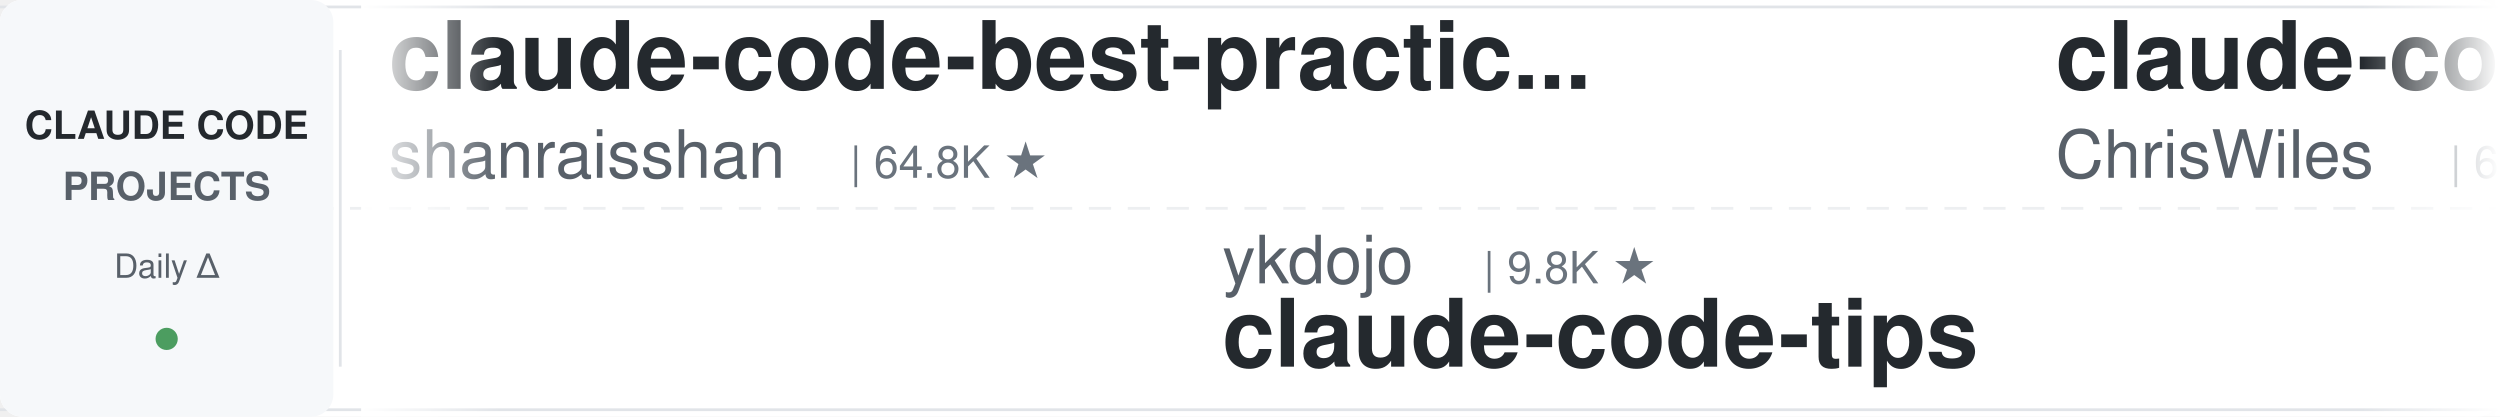
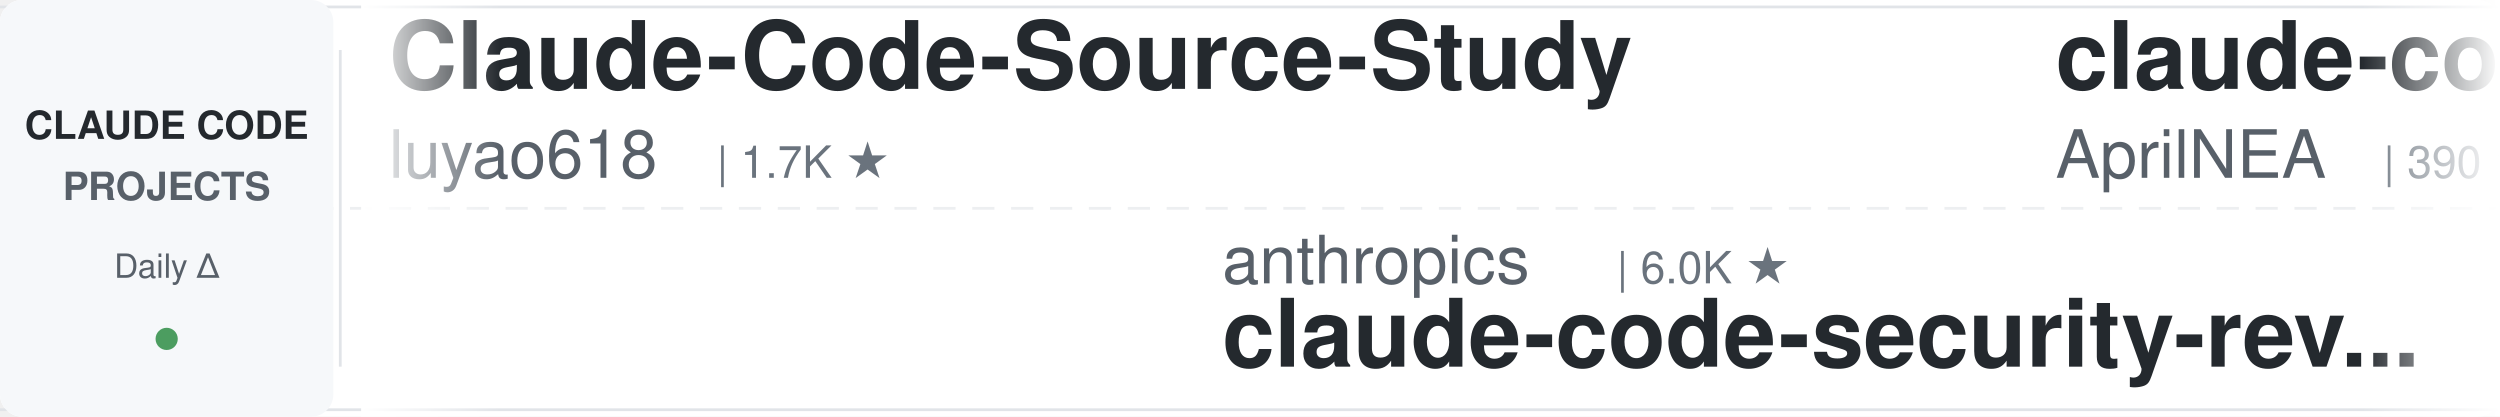
<svg xmlns="http://www.w3.org/2000/svg" width="900" height="150">
  <defs>
    <linearGradient id="leftFade" x1="0%" y1="0%" x2="100%" y2="0%">
      <stop offset="0%" style="stop-color:#ffffff;stop-opacity:1" />
      <stop offset="100%" style="stop-color:#ffffff;stop-opacity:0" />
    </linearGradient>
    <linearGradient id="rightFade" x1="0%" y1="0%" x2="100%" y2="0%">
      <stop offset="0%" style="stop-color:#ffffff;stop-opacity:0" />
      <stop offset="100%" style="stop-color:#ffffff;stop-opacity:1" />
    </linearGradient>
  </defs>
  <rect width="900" height="150" fill="#ffffff" rx="8" />
  <rect x="0" y="2" width="900" height="1" fill="#e1e4e8" />
  <rect x="0" y="147" width="900" height="1" fill="#e1e4e8" />
  <line x1="0" y1="75" x2="900" y2="75" stroke="#e1e4e8" stroke-width="1" stroke-dasharray="8 6" opacity="0.6" />
  <rect x="0" y="0" width="120" height="150" fill="#f6f8fa" rx="8" />
  <text x="60" y="50" font-family="-apple-system, BlinkMacSystemFont, 'Segoe UI', Helvetica, Arial, sans-serif" font-size="14" font-weight="600" fill="#24292e" text-anchor="middle">CLAUDE CODE</text>
  <text x="60" y="72" font-family="-apple-system, BlinkMacSystemFont, 'Segoe UI', Helvetica, Arial, sans-serif" font-size="14" font-weight="600" fill="#586069" text-anchor="middle">PROJECTS</text>
  <text x="60" y="100" font-family="-apple-system, BlinkMacSystemFont, 'Segoe UI', Helvetica, Arial, sans-serif" font-size="12" font-weight="500" fill="#586069" text-anchor="middle">Daily Δ</text>
  <circle cx="60" cy="122" r="4" fill="#22863a" opacity="0.8" />
  <rect x="122" y="18" width="1" height="114" fill="#e1e4e8" />
  <clipPath id="tickerClip">
    <rect x="130" y="0" width="770" height="150" />
  </clipPath>
  <g clip-path="url(#tickerClip)">
    <g id="tickerItems">
      <animateTransform attributeName="transform" attributeType="XML" type="translate" from="0 0" to="-3000 0" dur="54s" repeatCount="indefinite" />
      <g transform="translate(0, 0)">
-         <text x="140" y="32" font-family="-apple-system, BlinkMacSystemFont, 'Segoe UI', Helvetica, Arial, sans-serif" font-size="34" font-weight="600" fill="#24292e">claude-code-best-practic...</text>
-         <text x="140" y="64" font-family="-apple-system, BlinkMacSystemFont, 'Segoe UI', Helvetica, Arial, sans-serif" font-size="24" font-weight="400" fill="#586069">shanraisshan</text>
-         <text x="306" y="64" font-family="-apple-system, BlinkMacSystemFont, 'Segoe UI', Helvetica, Arial, sans-serif" font-size="16" font-weight="500" fill="#6a737d">| 64.8K ★</text>
+         <text x="140" y="32" font-family="-apple-system, BlinkMacSystemFont, 'Segoe UI', Helvetica, Arial, sans-serif" font-size="34" font-weight="600" fill="#24292e">Claude-Code-Source-Study</text>
+         <text x="140" y="64" font-family="-apple-system, BlinkMacSystemFont, 'Segoe UI', Helvetica, Arial, sans-serif" font-size="24" font-weight="400" fill="#586069">luyao618</text>
+         <text x="258" y="64" font-family="-apple-system, BlinkMacSystemFont, 'Segoe UI', Helvetica, Arial, sans-serif" font-size="16" font-weight="500" fill="#6a737d">| 1.7K ★</text>
      </g>
      <g transform="translate(300, 0)">
-         <text x="140" y="102" font-family="-apple-system, BlinkMacSystemFont, 'Segoe UI', Helvetica, Arial, sans-serif" font-size="24" font-weight="400" fill="#586069">ykdojo</text>
-         <text x="234" y="102" font-family="-apple-system, BlinkMacSystemFont, 'Segoe UI', Helvetica, Arial, sans-serif" font-size="16" font-weight="500" fill="#6a737d">| 9.8K ★</text>
-         <text x="140" y="132" font-family="-apple-system, BlinkMacSystemFont, 'Segoe UI', Helvetica, Arial, sans-serif" font-size="34" font-weight="600" fill="#24292e">claude-code-tips</text>
+         <text x="140" y="102" font-family="-apple-system, BlinkMacSystemFont, 'Segoe UI', Helvetica, Arial, sans-serif" font-size="24" font-weight="400" fill="#586069">anthropics</text>
+         <text x="282" y="102" font-family="-apple-system, BlinkMacSystemFont, 'Segoe UI', Helvetica, Arial, sans-serif" font-size="16" font-weight="500" fill="#6a737d">| 6.0K ★</text>
+         <text x="140" y="132" font-family="-apple-system, BlinkMacSystemFont, 'Segoe UI', Helvetica, Arial, sans-serif" font-size="34" font-weight="600" fill="#24292e">claude-code-security-rev...</text>
      </g>
      <g transform="translate(600, 0)">
-         <text x="140" y="32" font-family="-apple-system, BlinkMacSystemFont, 'Segoe UI', Helvetica, Arial, sans-serif" font-size="34" font-weight="600" fill="#24292e">claude-code-showcase</text>
-         <text x="140" y="64" font-family="-apple-system, BlinkMacSystemFont, 'Segoe UI', Helvetica, Arial, sans-serif" font-size="24" font-weight="400" fill="#586069">ChrisWiles</text>
-         <text x="282" y="64" font-family="-apple-system, BlinkMacSystemFont, 'Segoe UI', Helvetica, Arial, sans-serif" font-size="16" font-weight="500" fill="#6a737d">| 6.0K ★</text>
-       </g>
-       <g transform="translate(900, 0)">
-         <text x="140" y="102" font-family="-apple-system, BlinkMacSystemFont, 'Segoe UI', Helvetica, Arial, sans-serif" font-size="24" font-weight="400" fill="#586069">daymade</text>
-         <text x="246" y="102" font-family="-apple-system, BlinkMacSystemFont, 'Segoe UI', Helvetica, Arial, sans-serif" font-size="16" font-weight="500" fill="#6a737d">| 1.3K ★</text>
-         <text x="140" y="132" font-family="-apple-system, BlinkMacSystemFont, 'Segoe UI', Helvetica, Arial, sans-serif" font-size="34" font-weight="600" fill="#24292e">claude-code-skills</text>
-       </g>
-       <g transform="translate(1200, 0)">
        <text x="140" y="32" font-family="-apple-system, BlinkMacSystemFont, 'Segoe UI', Helvetica, Arial, sans-serif" font-size="34" font-weight="600" fill="#24292e">claude-code-source</text>
        <text x="140" y="64" font-family="-apple-system, BlinkMacSystemFont, 'Segoe UI', Helvetica, Arial, sans-serif" font-size="24" font-weight="400" fill="#586069">AprilNEA</text>
        <text x="258" y="64" font-family="-apple-system, BlinkMacSystemFont, 'Segoe UI', Helvetica, Arial, sans-serif" font-size="16" font-weight="500" fill="#6a737d">| 390 ★</text>
      </g>
+       <g transform="translate(900, 0)">
+         <text x="140" y="102" font-family="-apple-system, BlinkMacSystemFont, 'Segoe UI', Helvetica, Arial, sans-serif" font-size="24" font-weight="400" fill="#586069">Windy3f3f3f3f</text>
+         <text x="318" y="102" font-family="-apple-system, BlinkMacSystemFont, 'Segoe UI', Helvetica, Arial, sans-serif" font-size="16" font-weight="500" fill="#6a737d">| 3.5K ★</text>
+         <text x="140" y="132" font-family="-apple-system, BlinkMacSystemFont, 'Segoe UI', Helvetica, Arial, sans-serif" font-size="34" font-weight="600" fill="#24292e">how-claude-code-works</text>
+       </g>
+       <g transform="translate(1200, 0)">
+         <text x="140" y="32" font-family="-apple-system, BlinkMacSystemFont, 'Segoe UI', Helvetica, Arial, sans-serif" font-size="34" font-weight="600" fill="#24292e">claude-code-hooks-master...</text>
+         <text x="140" y="64" font-family="-apple-system, BlinkMacSystemFont, 'Segoe UI', Helvetica, Arial, sans-serif" font-size="24" font-weight="400" fill="#586069">disler</text>
+         <text x="234" y="64" font-family="-apple-system, BlinkMacSystemFont, 'Segoe UI', Helvetica, Arial, sans-serif" font-size="16" font-weight="500" fill="#6a737d">| 3.9K ★</text>
+       </g>
      <g transform="translate(1500, 0)">
-         <text x="140" y="102" font-family="-apple-system, BlinkMacSystemFont, 'Segoe UI', Helvetica, Arial, sans-serif" font-size="24" font-weight="400" fill="#586069">lorryjovens-hub</text>
-         <text x="342" y="102" font-family="-apple-system, BlinkMacSystemFont, 'Segoe UI', Helvetica, Arial, sans-serif" font-size="16" font-weight="500" fill="#6a737d">| 1.7K ★</text>
-         <text x="140" y="132" font-family="-apple-system, BlinkMacSystemFont, 'Segoe UI', Helvetica, Arial, sans-serif" font-size="34" font-weight="600" fill="#24292e">claude-code-rust</text>
+         <text x="140" y="102" font-family="-apple-system, BlinkMacSystemFont, 'Segoe UI', Helvetica, Arial, sans-serif" font-size="24" font-weight="400" fill="#586069">anthropics</text>
+         <text x="282" y="102" font-family="-apple-system, BlinkMacSystemFont, 'Segoe UI', Helvetica, Arial, sans-serif" font-size="16" font-weight="500" fill="#6a737d">| 8.7K ★</text>
+         <text x="140" y="132" font-family="-apple-system, BlinkMacSystemFont, 'Segoe UI', Helvetica, Arial, sans-serif" font-size="34" font-weight="600" fill="#24292e">claude-code-action</text>
      </g>
      <g transform="translate(1800, 0)">
+         <text x="140" y="32" font-family="-apple-system, BlinkMacSystemFont, 'Segoe UI', Helvetica, Arial, sans-serif" font-size="34" font-weight="600" fill="#24292e">claude-code-plugins-plus...</text>
+         <text x="140" y="64" font-family="-apple-system, BlinkMacSystemFont, 'Segoe UI', Helvetica, Arial, sans-serif" font-size="24" font-weight="400" fill="#586069">jeremylongshore</text>
+         <text x="342" y="64" font-family="-apple-system, BlinkMacSystemFont, 'Segoe UI', Helvetica, Arial, sans-serif" font-size="16" font-weight="500" fill="#6a737d">| 2.7K ★</text>
+       </g>
+       <g transform="translate(2100, 0)">
+         <text x="140" y="102" font-family="-apple-system, BlinkMacSystemFont, 'Segoe UI', Helvetica, Arial, sans-serif" font-size="24" font-weight="400" fill="#586069">jqueryscript</text>
+         <text x="306" y="102" font-family="-apple-system, BlinkMacSystemFont, 'Segoe UI', Helvetica, Arial, sans-serif" font-size="16" font-weight="500" fill="#6a737d">| 502 ★</text>
+         <text x="140" y="132" font-family="-apple-system, BlinkMacSystemFont, 'Segoe UI', Helvetica, Arial, sans-serif" font-size="34" font-weight="600" fill="#24292e">awesome-claude-code</text>
+       </g>
+       <g transform="translate(2400, 0)">
+         <text x="140" y="32" font-family="-apple-system, BlinkMacSystemFont, 'Segoe UI', Helvetica, Arial, sans-serif" font-size="34" font-weight="600" fill="#24292e">learn-claude-code</text>
+         <text x="140" y="64" font-family="-apple-system, BlinkMacSystemFont, 'Segoe UI', Helvetica, Arial, sans-serif" font-size="24" font-weight="400" fill="#586069">shareAI-lab</text>
+         <text x="294" y="64" font-family="-apple-system, BlinkMacSystemFont, 'Segoe UI', Helvetica, Arial, sans-serif" font-size="16" font-weight="500" fill="#6a737d">| 74.8K ★</text>
+       </g>
+       <g transform="translate(2700, 0)">
+         <text x="140" y="102" font-family="-apple-system, BlinkMacSystemFont, 'Segoe UI', Helvetica, Arial, sans-serif" font-size="24" font-weight="400" fill="#586069">alejandrobalderas</text>
+         <text x="366" y="102" font-family="-apple-system, BlinkMacSystemFont, 'Segoe UI', Helvetica, Arial, sans-serif" font-size="16" font-weight="500" fill="#6a737d">| 2.8K ★</text>
+         <text x="140" y="132" font-family="-apple-system, BlinkMacSystemFont, 'Segoe UI', Helvetica, Arial, sans-serif" font-size="34" font-weight="600" fill="#24292e">claude-code-from-source</text>
+       </g>
+       <g transform="translate(3000, 0)">
        <text x="140" y="32" font-family="-apple-system, BlinkMacSystemFont, 'Segoe UI', Helvetica, Arial, sans-serif" font-size="34" font-weight="600" fill="#24292e">Claude-Code-Source-Study</text>
        <text x="140" y="64" font-family="-apple-system, BlinkMacSystemFont, 'Segoe UI', Helvetica, Arial, sans-serif" font-size="24" font-weight="400" fill="#586069">luyao618</text>
        <text x="258" y="64" font-family="-apple-system, BlinkMacSystemFont, 'Segoe UI', Helvetica, Arial, sans-serif" font-size="16" font-weight="500" fill="#6a737d">| 1.7K ★</text>
      </g>
-       <g transform="translate(2100, 0)">
-         <text x="140" y="102" font-family="-apple-system, BlinkMacSystemFont, 'Segoe UI', Helvetica, Arial, sans-serif" font-size="24" font-weight="400" fill="#586069">RichardAtCT</text>
-         <text x="294" y="102" font-family="-apple-system, BlinkMacSystemFont, 'Segoe UI', Helvetica, Arial, sans-serif" font-size="16" font-weight="500" fill="#6a737d">| 2.8K ★</text>
-         <text x="140" y="132" font-family="-apple-system, BlinkMacSystemFont, 'Segoe UI', Helvetica, Arial, sans-serif" font-size="34" font-weight="600" fill="#24292e">claude-code-telegram</text>
-       </g>
-       <g transform="translate(2400, 0)">
-         <text x="140" y="32" font-family="-apple-system, BlinkMacSystemFont, 'Segoe UI', Helvetica, Arial, sans-serif" font-size="34" font-weight="600" fill="#24292e">claude-code-from-source</text>
-         <text x="140" y="64" font-family="-apple-system, BlinkMacSystemFont, 'Segoe UI', Helvetica, Arial, sans-serif" font-size="24" font-weight="400" fill="#586069">alejandrobalderas</text>
-         <text x="366" y="64" font-family="-apple-system, BlinkMacSystemFont, 'Segoe UI', Helvetica, Arial, sans-serif" font-size="16" font-weight="500" fill="#6a737d">| 2.8K ★</text>
-       </g>
-       <g transform="translate(2700, 0)">
-         <text x="140" y="102" font-family="-apple-system, BlinkMacSystemFont, 'Segoe UI', Helvetica, Arial, sans-serif" font-size="24" font-weight="400" fill="#586069">Donchitos</text>
-         <text x="270" y="102" font-family="-apple-system, BlinkMacSystemFont, 'Segoe UI', Helvetica, Arial, sans-serif" font-size="16" font-weight="500" fill="#6a737d">| 24.3K ★</text>
-         <text x="140" y="132" font-family="-apple-system, BlinkMacSystemFont, 'Segoe UI', Helvetica, Arial, sans-serif" font-size="34" font-weight="600" fill="#24292e">Claude-Code-Game-Studios</text>
-       </g>
-       <g transform="translate(3000, 0)">
-         <text x="140" y="32" font-family="-apple-system, BlinkMacSystemFont, 'Segoe UI', Helvetica, Arial, sans-serif" font-size="34" font-weight="600" fill="#24292e">claude-code-best-practic...</text>
-         <text x="140" y="64" font-family="-apple-system, BlinkMacSystemFont, 'Segoe UI', Helvetica, Arial, sans-serif" font-size="24" font-weight="400" fill="#586069">shanraisshan</text>
-         <text x="306" y="64" font-family="-apple-system, BlinkMacSystemFont, 'Segoe UI', Helvetica, Arial, sans-serif" font-size="16" font-weight="500" fill="#6a737d">| 64.8K ★</text>
-       </g>
      <g transform="translate(3300, 0)">
-         <text x="140" y="102" font-family="-apple-system, BlinkMacSystemFont, 'Segoe UI', Helvetica, Arial, sans-serif" font-size="24" font-weight="400" fill="#586069">ykdojo</text>
-         <text x="234" y="102" font-family="-apple-system, BlinkMacSystemFont, 'Segoe UI', Helvetica, Arial, sans-serif" font-size="16" font-weight="500" fill="#6a737d">| 9.8K ★</text>
-         <text x="140" y="132" font-family="-apple-system, BlinkMacSystemFont, 'Segoe UI', Helvetica, Arial, sans-serif" font-size="34" font-weight="600" fill="#24292e">claude-code-tips</text>
+         <text x="140" y="102" font-family="-apple-system, BlinkMacSystemFont, 'Segoe UI', Helvetica, Arial, sans-serif" font-size="24" font-weight="400" fill="#586069">anthropics</text>
+         <text x="282" y="102" font-family="-apple-system, BlinkMacSystemFont, 'Segoe UI', Helvetica, Arial, sans-serif" font-size="16" font-weight="500" fill="#6a737d">| 6.0K ★</text>
+         <text x="140" y="132" font-family="-apple-system, BlinkMacSystemFont, 'Segoe UI', Helvetica, Arial, sans-serif" font-size="34" font-weight="600" fill="#24292e">claude-code-security-rev...</text>
      </g>
      <g transform="translate(3600, 0)">
-         <text x="140" y="32" font-family="-apple-system, BlinkMacSystemFont, 'Segoe UI', Helvetica, Arial, sans-serif" font-size="34" font-weight="600" fill="#24292e">claude-code-showcase</text>
-         <text x="140" y="64" font-family="-apple-system, BlinkMacSystemFont, 'Segoe UI', Helvetica, Arial, sans-serif" font-size="24" font-weight="400" fill="#586069">ChrisWiles</text>
-         <text x="282" y="64" font-family="-apple-system, BlinkMacSystemFont, 'Segoe UI', Helvetica, Arial, sans-serif" font-size="16" font-weight="500" fill="#6a737d">| 6.0K ★</text>
+         <text x="140" y="32" font-family="-apple-system, BlinkMacSystemFont, 'Segoe UI', Helvetica, Arial, sans-serif" font-size="34" font-weight="600" fill="#24292e">claude-code-source</text>
+         <text x="140" y="64" font-family="-apple-system, BlinkMacSystemFont, 'Segoe UI', Helvetica, Arial, sans-serif" font-size="24" font-weight="400" fill="#586069">AprilNEA</text>
+         <text x="258" y="64" font-family="-apple-system, BlinkMacSystemFont, 'Segoe UI', Helvetica, Arial, sans-serif" font-size="16" font-weight="500" fill="#6a737d">| 390 ★</text>
      </g>
      <g transform="translate(3900, 0)">
-         <text x="140" y="102" font-family="-apple-system, BlinkMacSystemFont, 'Segoe UI', Helvetica, Arial, sans-serif" font-size="24" font-weight="400" fill="#586069">daymade</text>
-         <text x="246" y="102" font-family="-apple-system, BlinkMacSystemFont, 'Segoe UI', Helvetica, Arial, sans-serif" font-size="16" font-weight="500" fill="#6a737d">| 1.3K ★</text>
-         <text x="140" y="132" font-family="-apple-system, BlinkMacSystemFont, 'Segoe UI', Helvetica, Arial, sans-serif" font-size="34" font-weight="600" fill="#24292e">claude-code-skills</text>
+         <text x="140" y="102" font-family="-apple-system, BlinkMacSystemFont, 'Segoe UI', Helvetica, Arial, sans-serif" font-size="24" font-weight="400" fill="#586069">Windy3f3f3f3f</text>
+         <text x="318" y="102" font-family="-apple-system, BlinkMacSystemFont, 'Segoe UI', Helvetica, Arial, sans-serif" font-size="16" font-weight="500" fill="#6a737d">| 3.5K ★</text>
+         <text x="140" y="132" font-family="-apple-system, BlinkMacSystemFont, 'Segoe UI', Helvetica, Arial, sans-serif" font-size="34" font-weight="600" fill="#24292e">how-claude-code-works</text>
      </g>
    </g>
  </g>
  <rect x="130" y="0" width="50" height="150" fill="url(#leftFade)" />
  <rect x="850" y="0" width="50" height="150" fill="url(#rightFade)" />
</svg>
